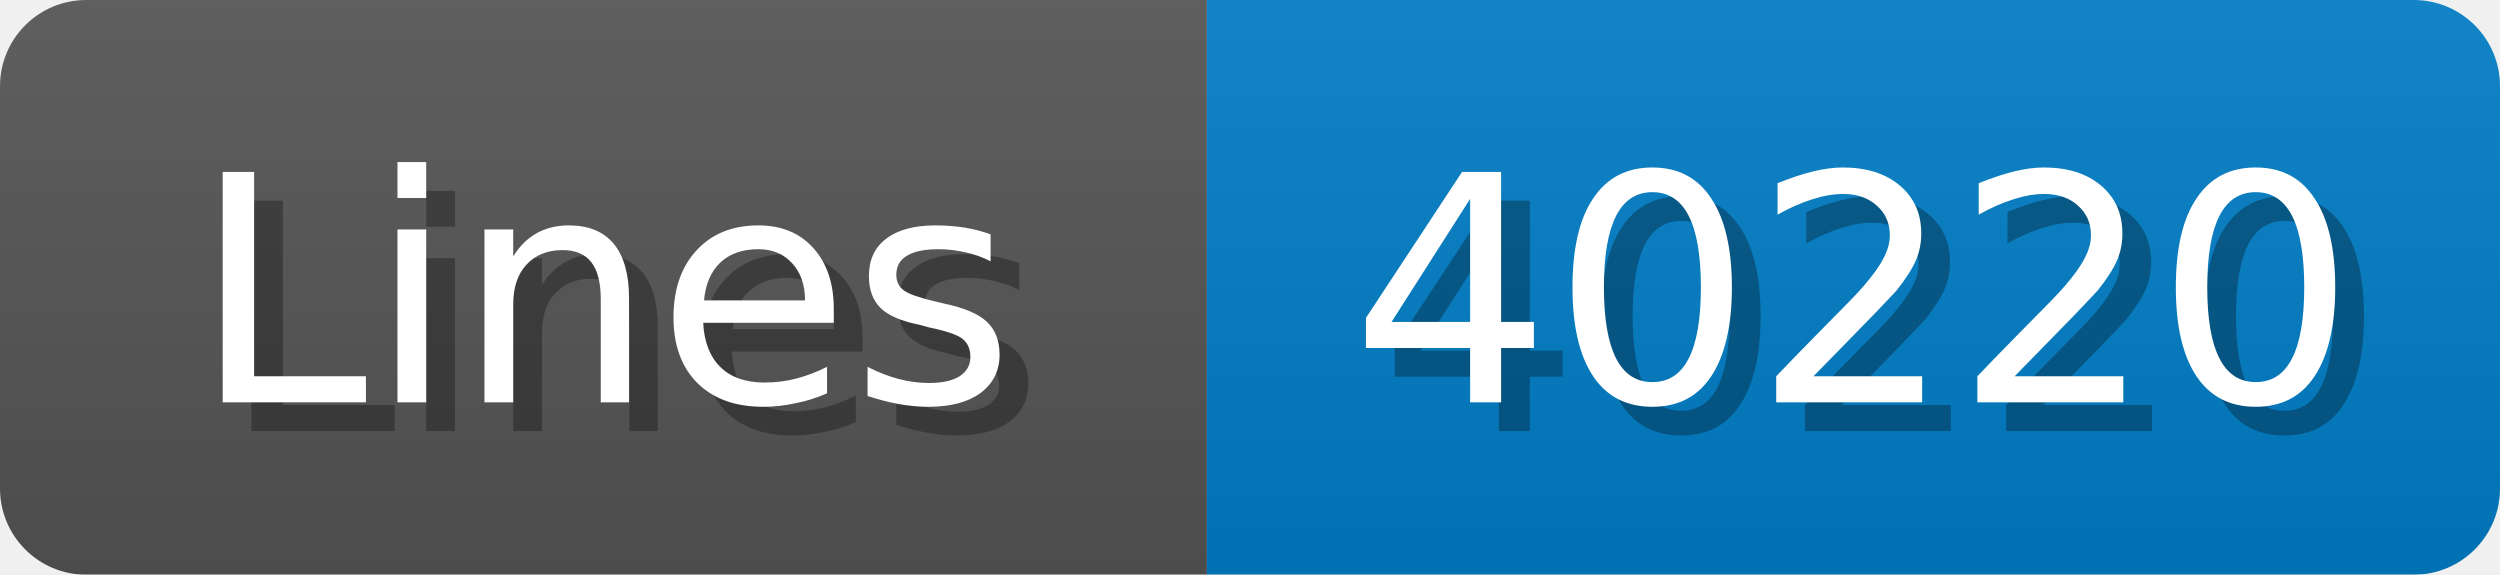
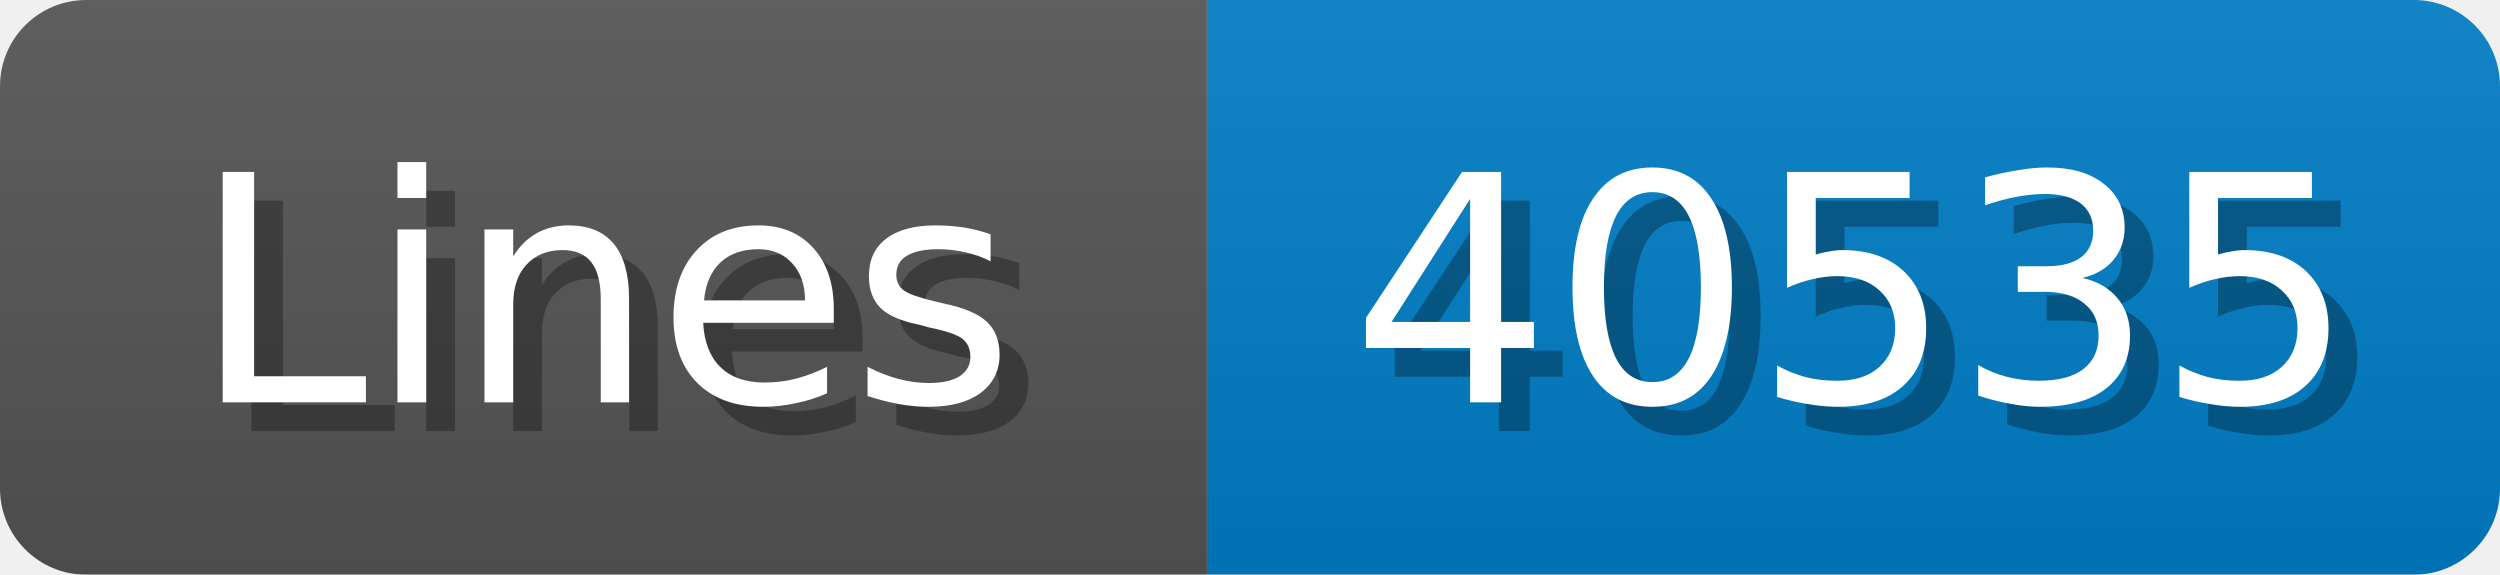
<svg xmlns="http://www.w3.org/2000/svg" width="87" height="20">
  <linearGradient id="b" x2="0" y2="100%">
    <stop offset="0" stop-color="#bbb" stop-opacity=".1" />
    <stop offset="1" stop-opacity=".1" />
  </linearGradient>
  <mask id="anybadge_1">
    <rect width="87" height="20" rx="3" fill="#fff" />
  </mask>
  <g mask="url(#anybadge_1)">
    <path fill="#555" d="M0 0h42v20H0z" />
    <path fill="#007ec6" d="M42 0h45v20H42z" />
    <path fill="url(#b)" d="M0 0h87v20H0z" />
  </g>
  <g fill="#fff" text-anchor="middle" font-family="DejaVu Sans,Verdana,Geneva,sans-serif" font-size="11">
    <text x="22.0" y="15" fill="#010101" fill-opacity=".3">Lines</text>
    <text x="21.0" y="14">Lines</text>
  </g>
  <g fill="#fff" text-anchor="middle" font-family="DejaVu Sans,Verdana,Geneva,sans-serif" font-size="11">
-     <text x="65.5" y="15" fill="#010101" fill-opacity=".3">40220</text>
-     <text x="64.5" y="14">40220</text>
+     <text x="65.5" y="15" fill="#010101" fill-opacity=".3">40535</text>
+     <text x="64.5" y="14">40535</text>
  </g>
</svg>
